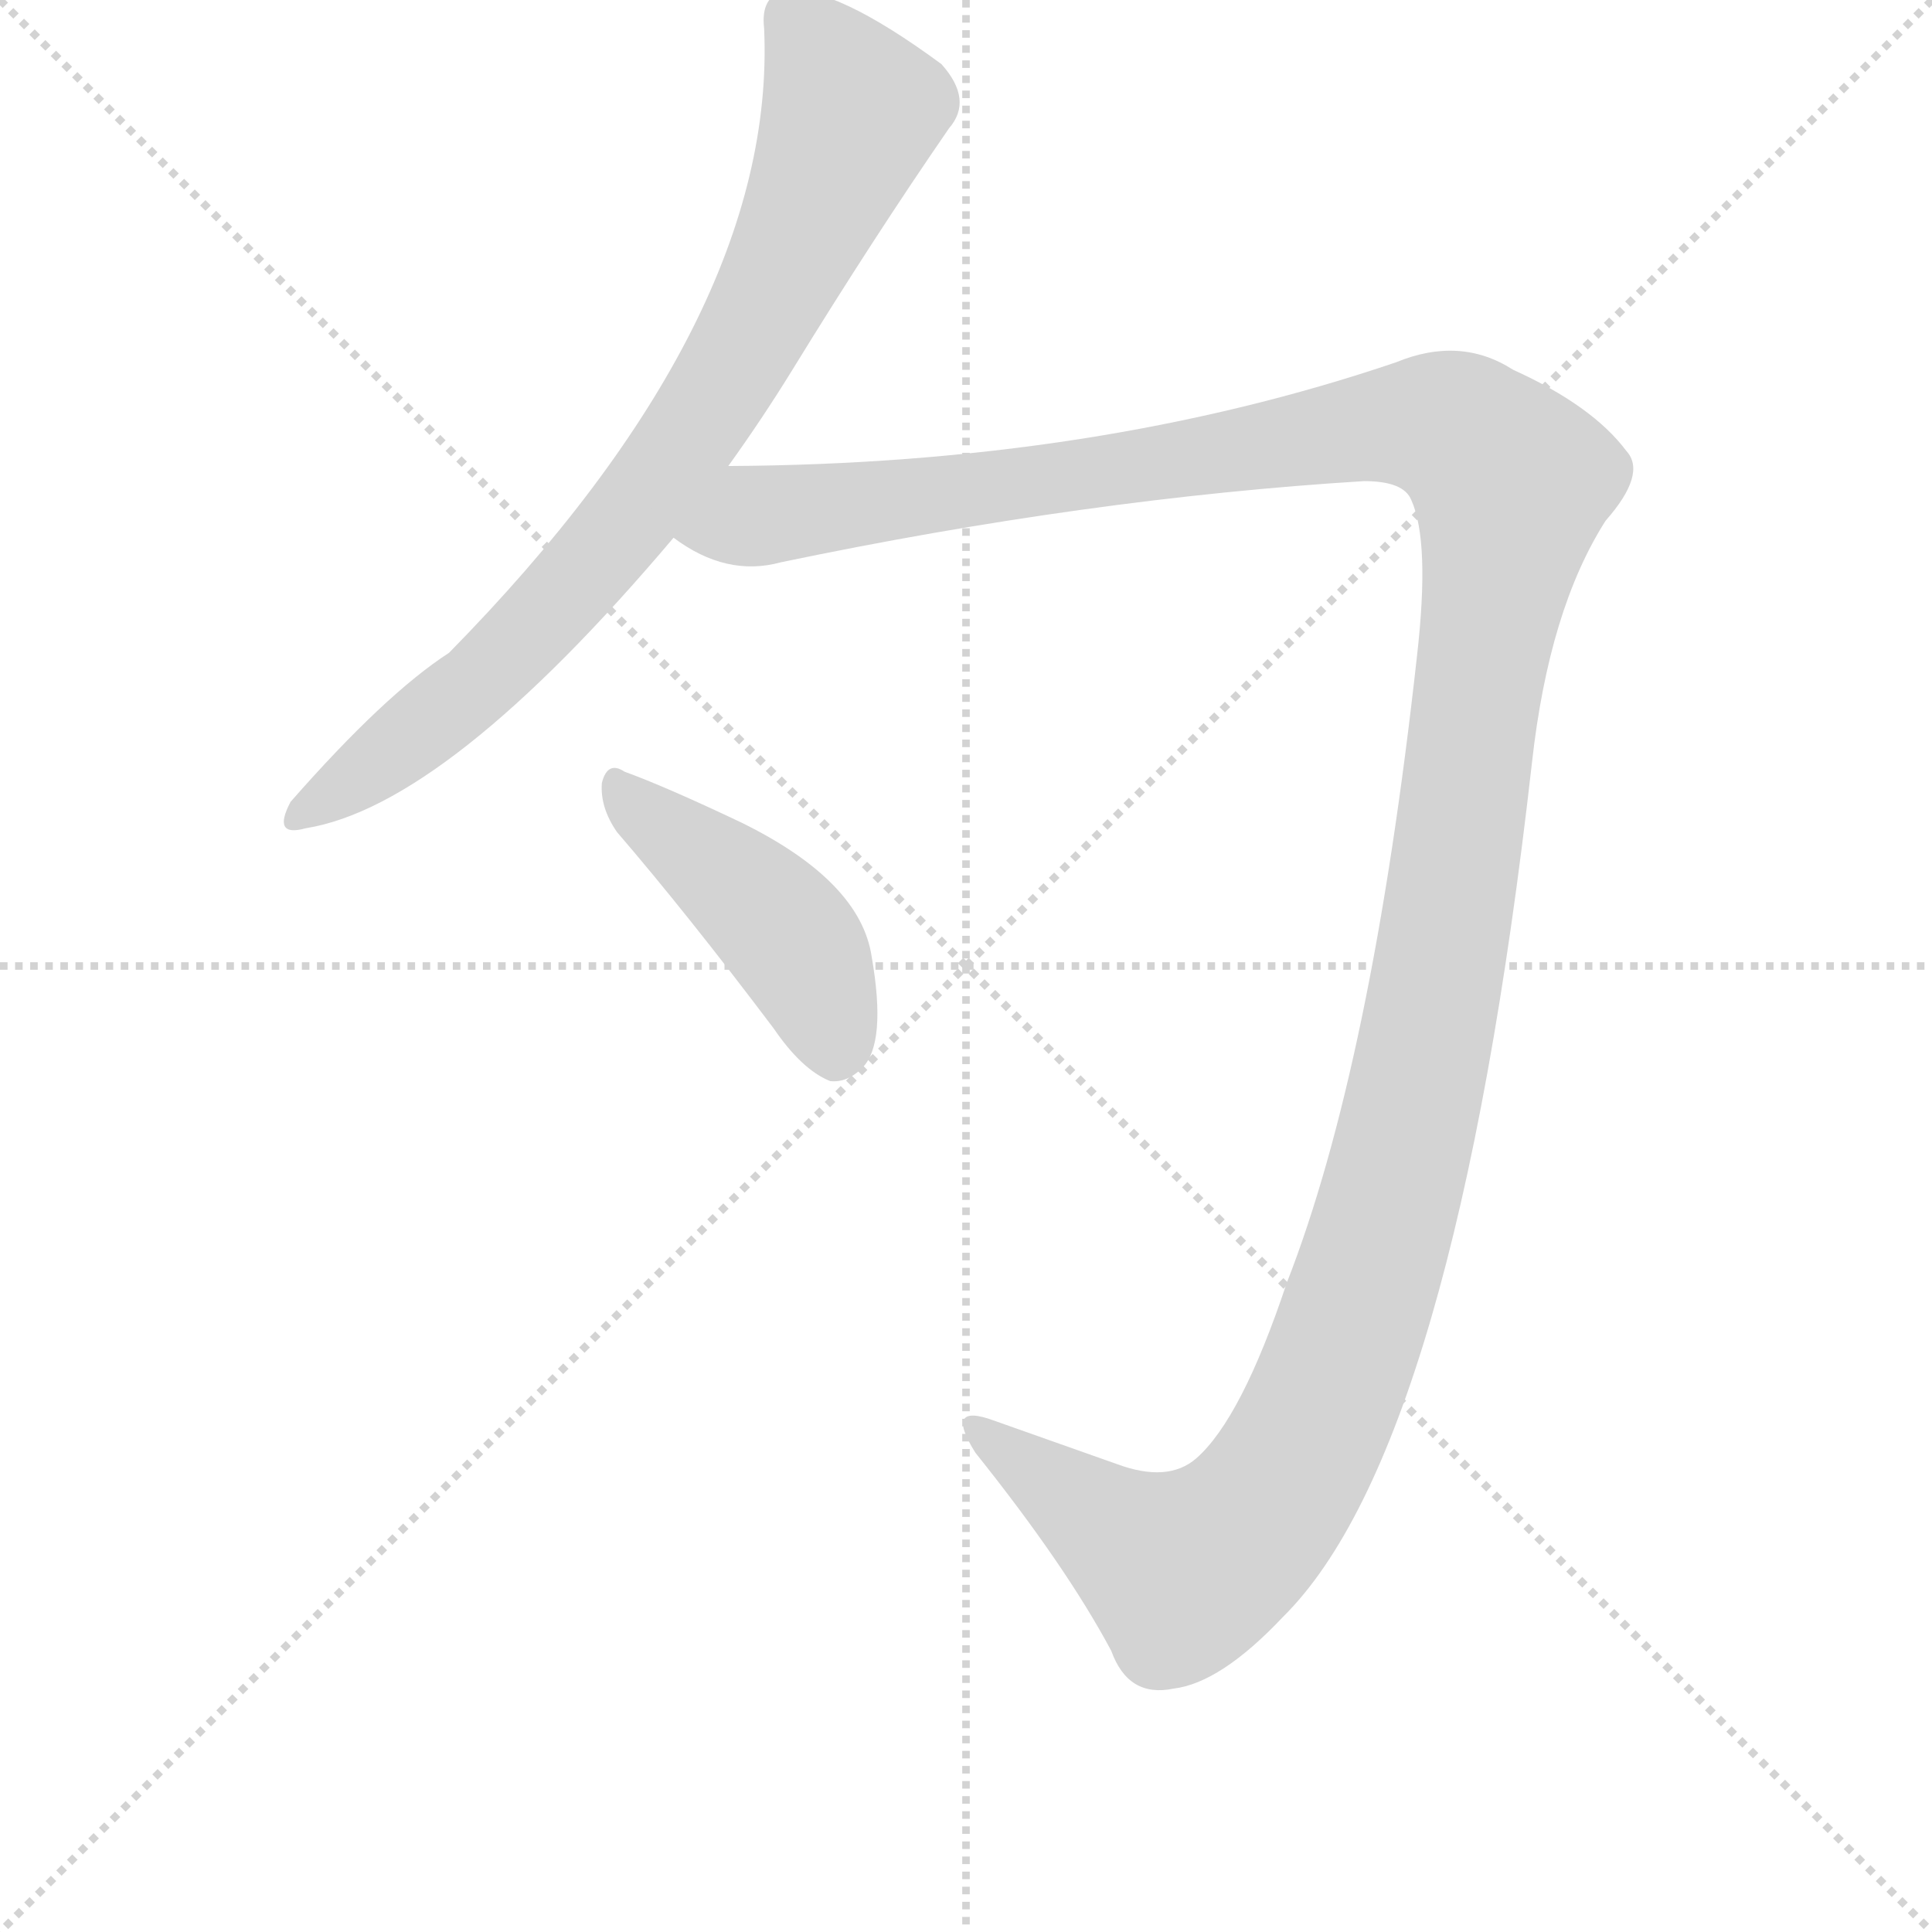
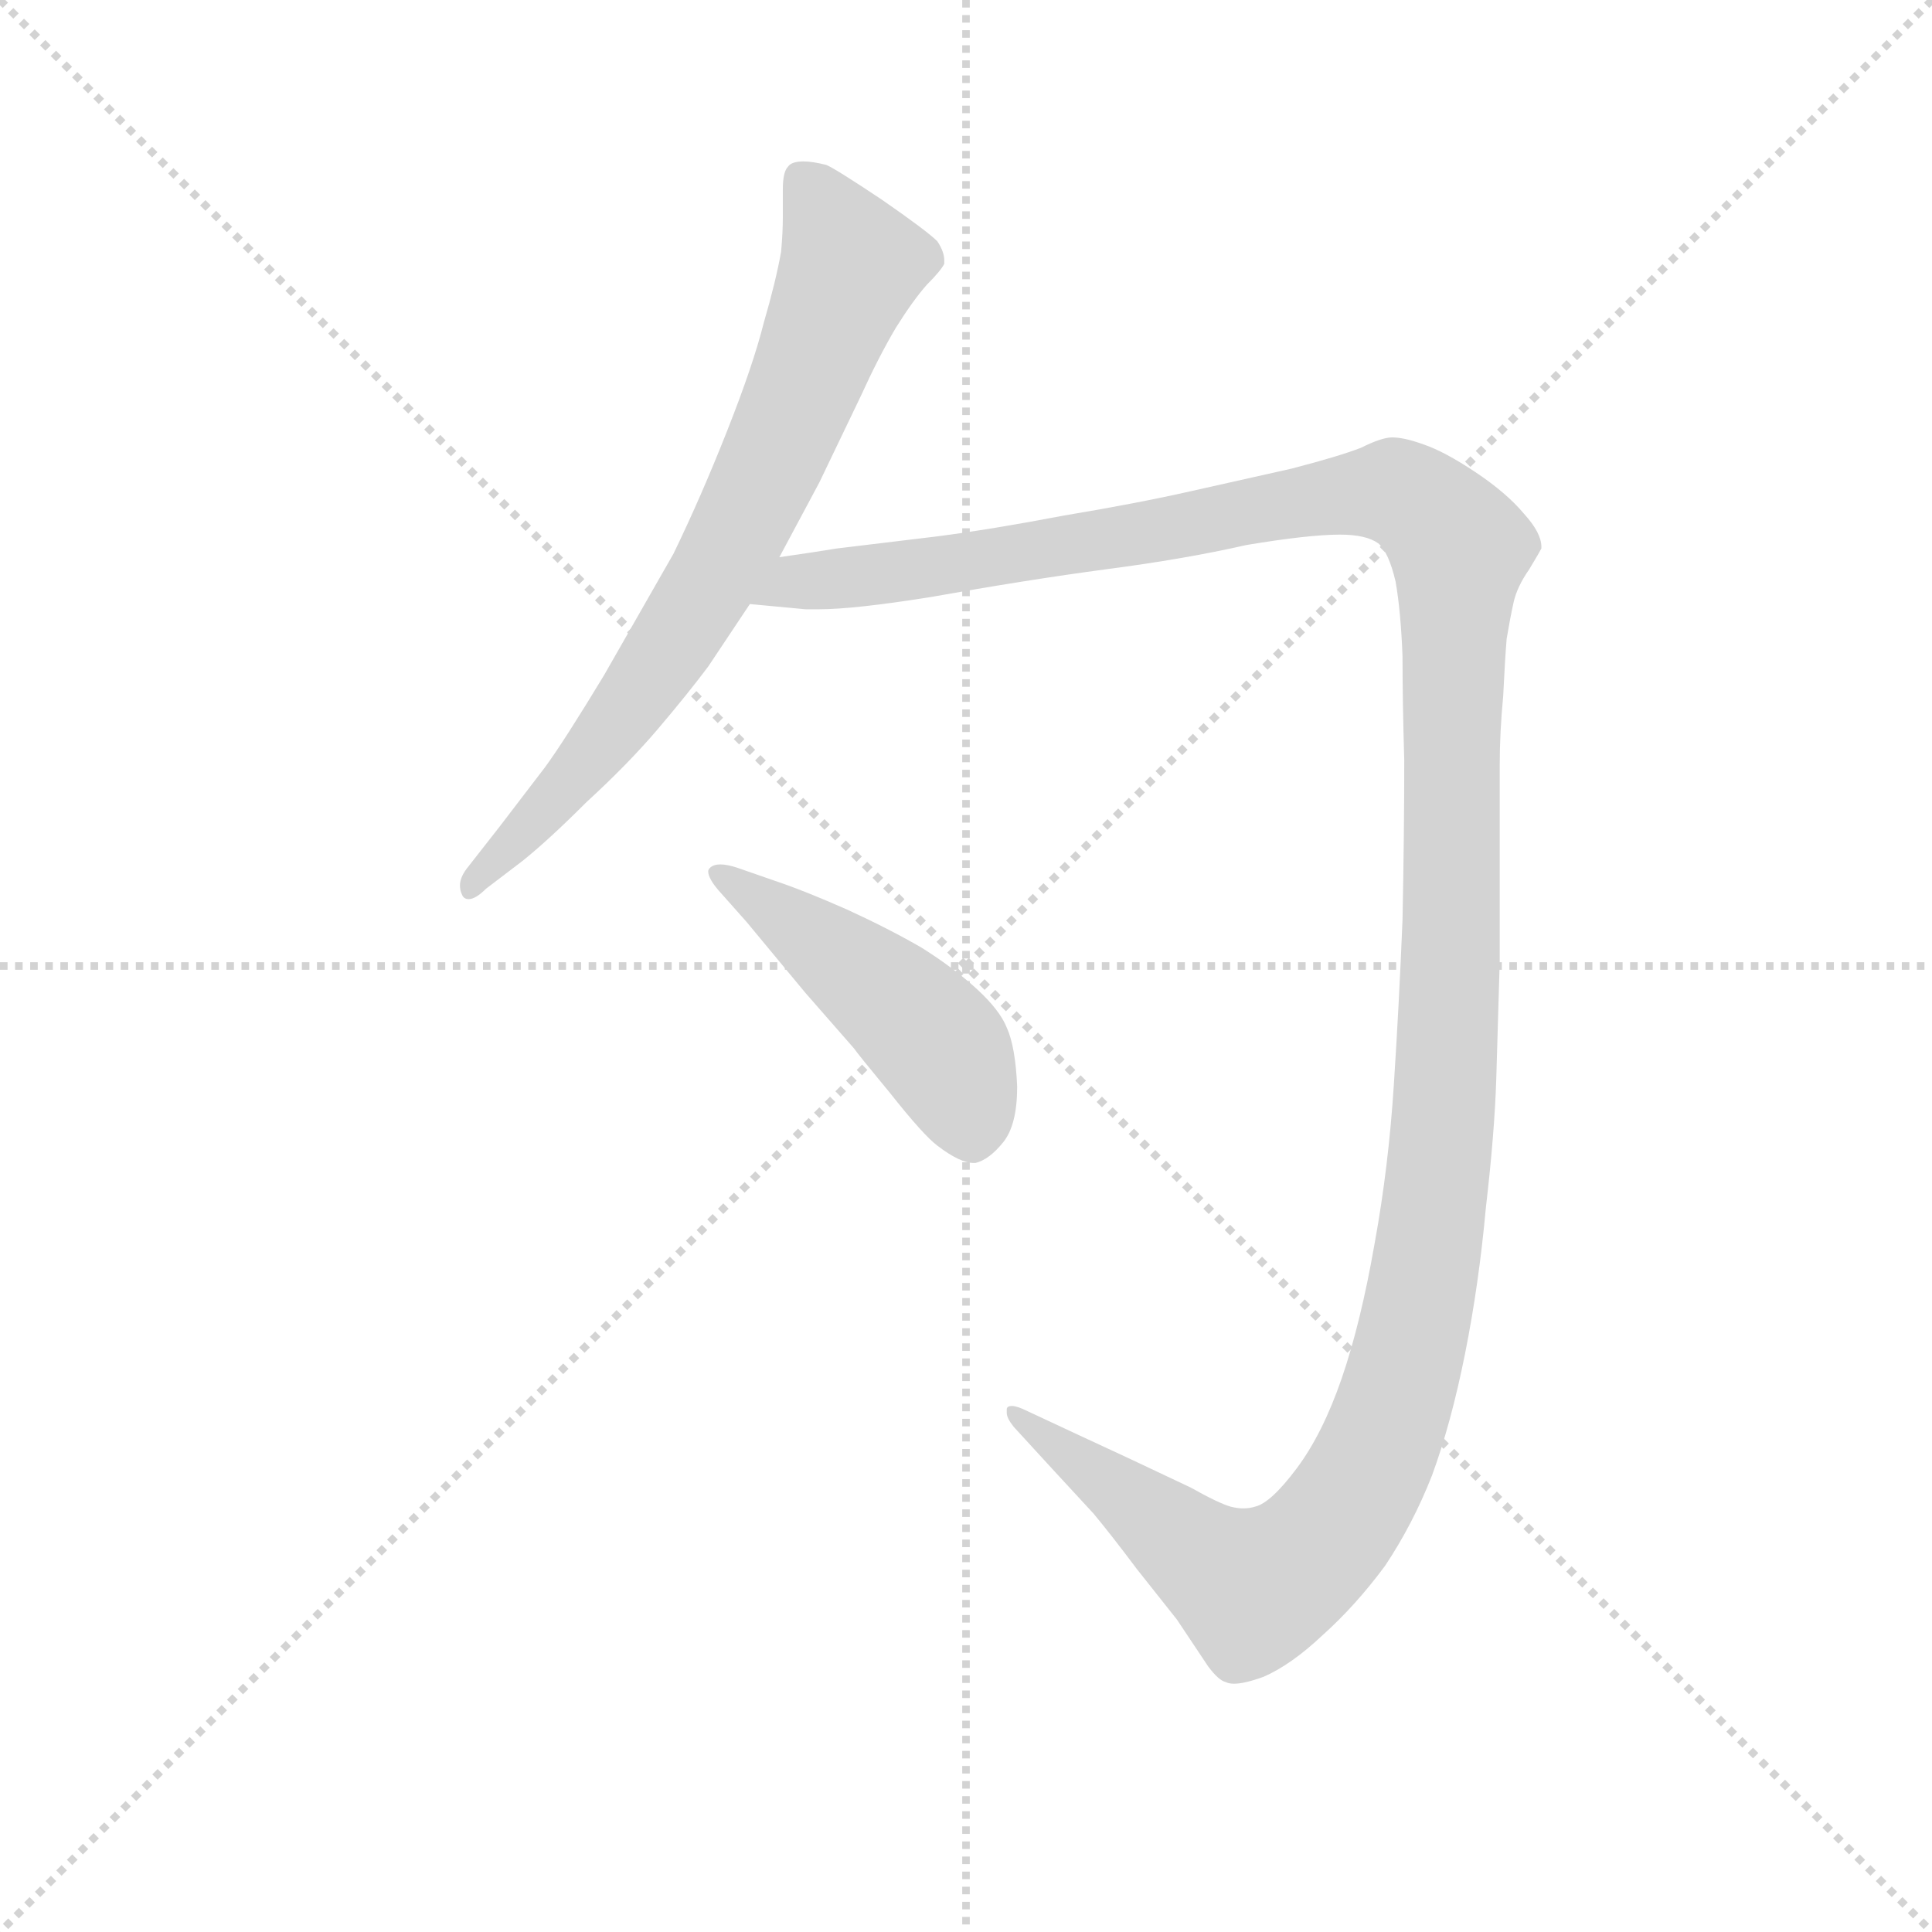
<svg xmlns="http://www.w3.org/2000/svg" version="1.1" viewBox="0 0 1024 1024">
  <g stroke="lightgray" stroke-dasharray="1,1" stroke-width="1" transform="scale(4, 4)">
    <line x1="0" y1="0" x2="256" y2="256" />
    <line x1="256" y1="0" x2="0" y2="256" />
    <line x1="128" y1="0" x2="128" y2="256" />
    <line x1="0" y1="128" x2="256" y2="128" />
  </g>
-   <g transform="scale(1, -1) translate(0, -848)">
+   <g transform="scale(0.92, -0.92) translate(60, -830)">
    <style type="text/css">
      
        @keyframes keyframes0 {
          from {
            stroke: blue;
-             stroke-dashoffset: 800;
+             stroke-dashoffset: 736;
            stroke-width: 128;
          }
-           72% {
+           71% {
            animation-timing-function: step-end;
            stroke: blue;
            stroke-dashoffset: 0;
            stroke-width: 128;
          }
          to {
            stroke: black;
            stroke-width: 1024;
          }
        }
        #make-me-a-hanzi-animation-0 {
-           animation: keyframes0 0.901s both;
+           animation: keyframes0 0.849s both;
          animation-delay: 0s;
          animation-timing-function: linear;
        }
      
        @keyframes keyframes1 {
          from {
            stroke: blue;
-             stroke-dashoffset: 1453;
+             stroke-dashoffset: 1481;
            stroke-width: 128;
          }
          83% {
            animation-timing-function: step-end;
            stroke: blue;
            stroke-dashoffset: 0;
            stroke-width: 128;
          }
          to {
            stroke: black;
            stroke-width: 1024;
          }
        }
        #make-me-a-hanzi-animation-1 {
-           animation: keyframes1 1.432s both;
-           animation-delay: 0.901s;
+           animation: keyframes1 1.455s both;
+           animation-delay: 0.849s;
          animation-timing-function: linear;
        }
      
        @keyframes keyframes2 {
          from {
            stroke: blue;
-             stroke-dashoffset: 440;
+             stroke-dashoffset: 478;
            stroke-width: 128;
          }
-           59% {
+           61% {
            animation-timing-function: step-end;
            stroke: blue;
            stroke-dashoffset: 0;
            stroke-width: 128;
          }
          to {
            stroke: black;
            stroke-width: 1024;
          }
        }
        #make-me-a-hanzi-animation-2 {
-           animation: keyframes2 0.608s both;
-           animation-delay: 2.333s;
+           animation: keyframes2 0.639s both;
+           animation-delay: 2.304s;
          animation-timing-function: linear;
        }
      
    </style>
-     <path d="M 386 601 Q 404 626 420 652 Q 463 722 503 780 Q 516 795 499 814 Q 442 856 416 853 Q 403 850 405 833 Q 412 679 238 502 Q 204 480 154 423 Q 144 404 162 409 Q 237 421 357 563 L 386 601 Z" fill="lightgray" />
-     <path d="M 357 563 Q 385 542 414 550 Q 577 584 723 593 Q 744 593 748 583 Q 758 561 751 500 Q 727 283 682 168 Q 658 96 634 75 Q 619 62 592 72 Q 558 84 527 95 Q 500 105 517 78 Q 565 18 589 -27 Q 598 -52 622 -47 Q 647 -44 680 -9 Q 771 81 812 444 Q 821 525 851 572 Q 873 597 862 609 Q 844 633 802 652 Q 774 670 740 656 Q 581 602 386 601 C 356 600 329 575 357 563 Z" fill="lightgray" />
-     <path d="M 327 407 Q 364 364 410 303 Q 425 281 440 275 Q 449 274 457 282 Q 470 295 462 341 Q 456 381 393 412 Q 353 431 331 439 Q 322 445 319 433 Q 318 420 327 407 Z" fill="lightgray" />
+     <path d="M 389 509 L 412 552 L 436 602 Q 446 624 456 641 Q 466 657 474 666 Q 482 674 484 678 L 484 680 Q 484 685 480 691 Q 474 697 448 715 Q 421 733 416 735 Q 408 737 403 737 Q 396 737 394 734 Q 391 731 391 721 L 391 705 Q 391 696 390 685 Q 387 668 380 644 Q 374 620 359 582 Q 344 544 328 511 L 288 441 Q 265 403 254 388 L 228 354 L 210 331 Q 205 325 205 320 Q 205 317 206 315 Q 207 312 210 312 Q 214 312 220 318 L 241 334 Q 256 346 278 368 Q 302 390 319 410 Q 336 430 348 446 L 372 482 L 389 509 Z" fill="lightgray" />
+     <path d="M 372 482 L 404 479 L 412 479 Q 432 479 476 486 Q 532 496 577 502 Q 623 508 658 516 Q 694 522 712 522 Q 727 522 734 517 Q 740 512 744 495 Q 747 478 748 452 Q 748 426 749 392 Q 749 349 748 300 Q 746 251 743 205 Q 740 158 732 114 Q 724 68 713 36 Q 702 4 687 -16 Q 672 -36 663 -38 Q 660 -39 656 -39 Q 653 -39 649 -38 Q 642 -36 626 -27 L 590 -10 L 562 3 L 532 17 Q 526 20 523 20 Q 520 20 520 18 L 520 16 Q 520 13 524 8 L 546 -16 L 570 -42 Q 580 -54 595 -74 L 618 -103 L 636 -130 Q 642 -138 646 -139 Q 648 -140 651 -140 Q 657 -140 668 -136 Q 684 -129 702 -112 Q 721 -95 738 -72 Q 754 -48 765 -20 Q 776 10 784 50 Q 792 90 796 134 Q 801 177 802 208 Q 803 240 804 276 L 804 389 Q 804 408 806 429 Q 807 450 808 462 Q 810 474 812 483 Q 814 492 821 502 Q 827 512 828 514 L 828 515 Q 828 523 818 534 Q 808 546 790 558 Q 772 570 760 574 Q 749 578 742 578 Q 736 578 724 572 Q 711 567 684 560 L 626 547 Q 595 540 553 533 Q 511 525 480 521 L 422 514 Q 410 512 389 509 C 359 505 342 484 372 482 Z" fill="lightgray" />
+     <path d="M 365 330 Q 359 332 355 332 Q 351 332 349 330 Q 348 329 348 328 Q 348 324 354 317 L 370 299 L 404 258 L 432 226 Q 434 223 453 200 Q 472 176 480 170 Q 493 160 501 160 L 502 160 Q 510 162 518 172 Q 526 182 526 204 Q 525 227 520 238 Q 516 248 503 260 Q 490 272 471 284 Q 452 295 428 306 Q 403 317 388 322 L 365 330 Z" fill="lightgray" />
    <clipPath id="make-me-a-hanzi-clip-0">
-       <path d="M 386 601 Q 404 626 420 652 Q 463 722 503 780 Q 516 795 499 814 Q 442 856 416 853 Q 403 850 405 833 Q 412 679 238 502 Q 204 480 154 423 Q 144 404 162 409 Q 237 421 357 563 L 386 601 Z" />
+       <path d="M 389 509 L 412 552 L 436 602 Q 446 624 456 641 Q 466 657 474 666 Q 482 674 484 678 L 484 680 Q 484 685 480 691 Q 474 697 448 715 Q 421 733 416 735 Q 408 737 403 737 Q 396 737 394 734 Q 391 731 391 721 L 391 705 Q 391 696 390 685 Q 387 668 380 644 Q 374 620 359 582 Q 344 544 328 511 L 288 441 Q 265 403 254 388 L 228 354 L 210 331 Q 205 325 205 320 Q 205 317 206 315 Q 207 312 210 312 Q 214 312 220 318 L 241 334 Q 256 346 278 368 Q 302 390 319 410 Q 336 430 348 446 L 372 482 L 389 509 Z" />
    </clipPath>
-     <path clip-path="url(#make-me-a-hanzi-clip-0)" d="M 420 838 L 452 789 L 385 647 L 332 570 L 265 497 L 157 415" fill="none" id="make-me-a-hanzi-animation-0" stroke-dasharray="672 1344" stroke-linecap="round" />
+     <path clip-path="url(#make-me-a-hanzi-clip-0)" d="M 402 725 L 431 677 L 388 571 L 347 490 L 308 430 L 212 319" fill="none" id="make-me-a-hanzi-animation-0" stroke-dasharray="608 1216" stroke-linecap="round" />
    <clipPath id="make-me-a-hanzi-clip-1">
-       <path d="M 357 563 Q 385 542 414 550 Q 577 584 723 593 Q 744 593 748 583 Q 758 561 751 500 Q 727 283 682 168 Q 658 96 634 75 Q 619 62 592 72 Q 558 84 527 95 Q 500 105 517 78 Q 565 18 589 -27 Q 598 -52 622 -47 Q 647 -44 680 -9 Q 771 81 812 444 Q 821 525 851 572 Q 873 597 862 609 Q 844 633 802 652 Q 774 670 740 656 Q 581 602 386 601 C 356 600 329 575 357 563 Z" />
+       <path d="M 372 482 L 404 479 L 412 479 Q 432 479 476 486 Q 532 496 577 502 Q 623 508 658 516 Q 694 522 712 522 Q 727 522 734 517 Q 740 512 744 495 Q 747 478 748 452 Q 748 426 749 392 Q 749 349 748 300 Q 746 251 743 205 Q 740 158 732 114 Q 724 68 713 36 Q 702 4 687 -16 Q 672 -36 663 -38 Q 660 -39 656 -39 Q 653 -39 649 -38 Q 642 -36 626 -27 L 590 -10 L 562 3 L 532 17 Q 526 20 523 20 Q 520 20 520 18 L 520 16 Q 520 13 524 8 L 546 -16 L 570 -42 Q 580 -54 595 -74 L 618 -103 L 636 -130 Q 642 -138 646 -139 Q 648 -140 651 -140 Q 657 -140 668 -136 Q 684 -129 702 -112 Q 721 -95 738 -72 Q 754 -48 765 -20 Q 776 10 784 50 Q 792 90 796 134 Q 801 177 802 208 Q 803 240 804 276 L 804 389 Q 804 408 806 429 Q 807 450 808 462 Q 810 474 812 483 Q 814 492 821 502 Q 827 512 828 514 L 828 515 Q 828 523 818 534 Q 808 546 790 558 Q 772 570 760 574 Q 749 578 742 578 Q 736 578 724 572 Q 711 567 684 560 L 626 547 Q 595 540 553 533 Q 511 525 480 521 L 422 514 Q 410 512 389 509 C 359 505 342 484 372 482 Z" />
    </clipPath>
-     <path clip-path="url(#make-me-a-hanzi-clip-1)" d="M 368 565 L 399 575 L 743 623 L 776 617 L 801 592 L 769 368 L 742 231 L 709 125 L 685 72 L 664 41 L 627 15 L 519 88" fill="none" id="make-me-a-hanzi-animation-1" stroke-dasharray="1325 2650" stroke-linecap="round" />
+     <path clip-path="url(#make-me-a-hanzi-clip-1)" d="M 378 488 L 741 547 L 758 539 L 780 514 L 771 176 L 751 49 L 724 -25 L 696 -63 L 662 -85 L 523 17" fill="none" id="make-me-a-hanzi-animation-1" stroke-dasharray="1353 2706" stroke-linecap="round" />
    <clipPath id="make-me-a-hanzi-clip-2">
-       <path d="M 327 407 Q 364 364 410 303 Q 425 281 440 275 Q 449 274 457 282 Q 470 295 462 341 Q 456 381 393 412 Q 353 431 331 439 Q 322 445 319 433 Q 318 420 327 407 Z" />
+       <path d="M 365 330 Q 359 332 355 332 Q 351 332 349 330 Q 348 329 348 328 Q 348 324 354 317 L 370 299 L 404 258 L 432 226 Q 434 223 453 200 Q 472 176 480 170 Q 493 160 501 160 L 502 160 Q 510 162 518 172 Q 526 182 526 204 Q 525 227 520 238 Q 516 248 503 260 Q 490 272 471 284 Q 452 295 428 306 Q 403 317 388 322 L 365 330 Z" />
    </clipPath>
-     <path clip-path="url(#make-me-a-hanzi-clip-2)" d="M 329 428 L 388 382 L 421 348 L 433 327 L 442 290" fill="none" id="make-me-a-hanzi-animation-2" stroke-dasharray="312 624" stroke-linecap="round" />
+     <path clip-path="url(#make-me-a-hanzi-clip-2)" d="M 354 327 L 474 235 L 485 222 L 502 171" fill="none" id="make-me-a-hanzi-animation-2" stroke-dasharray="350 700" stroke-linecap="round" />
  </g>
</svg>
